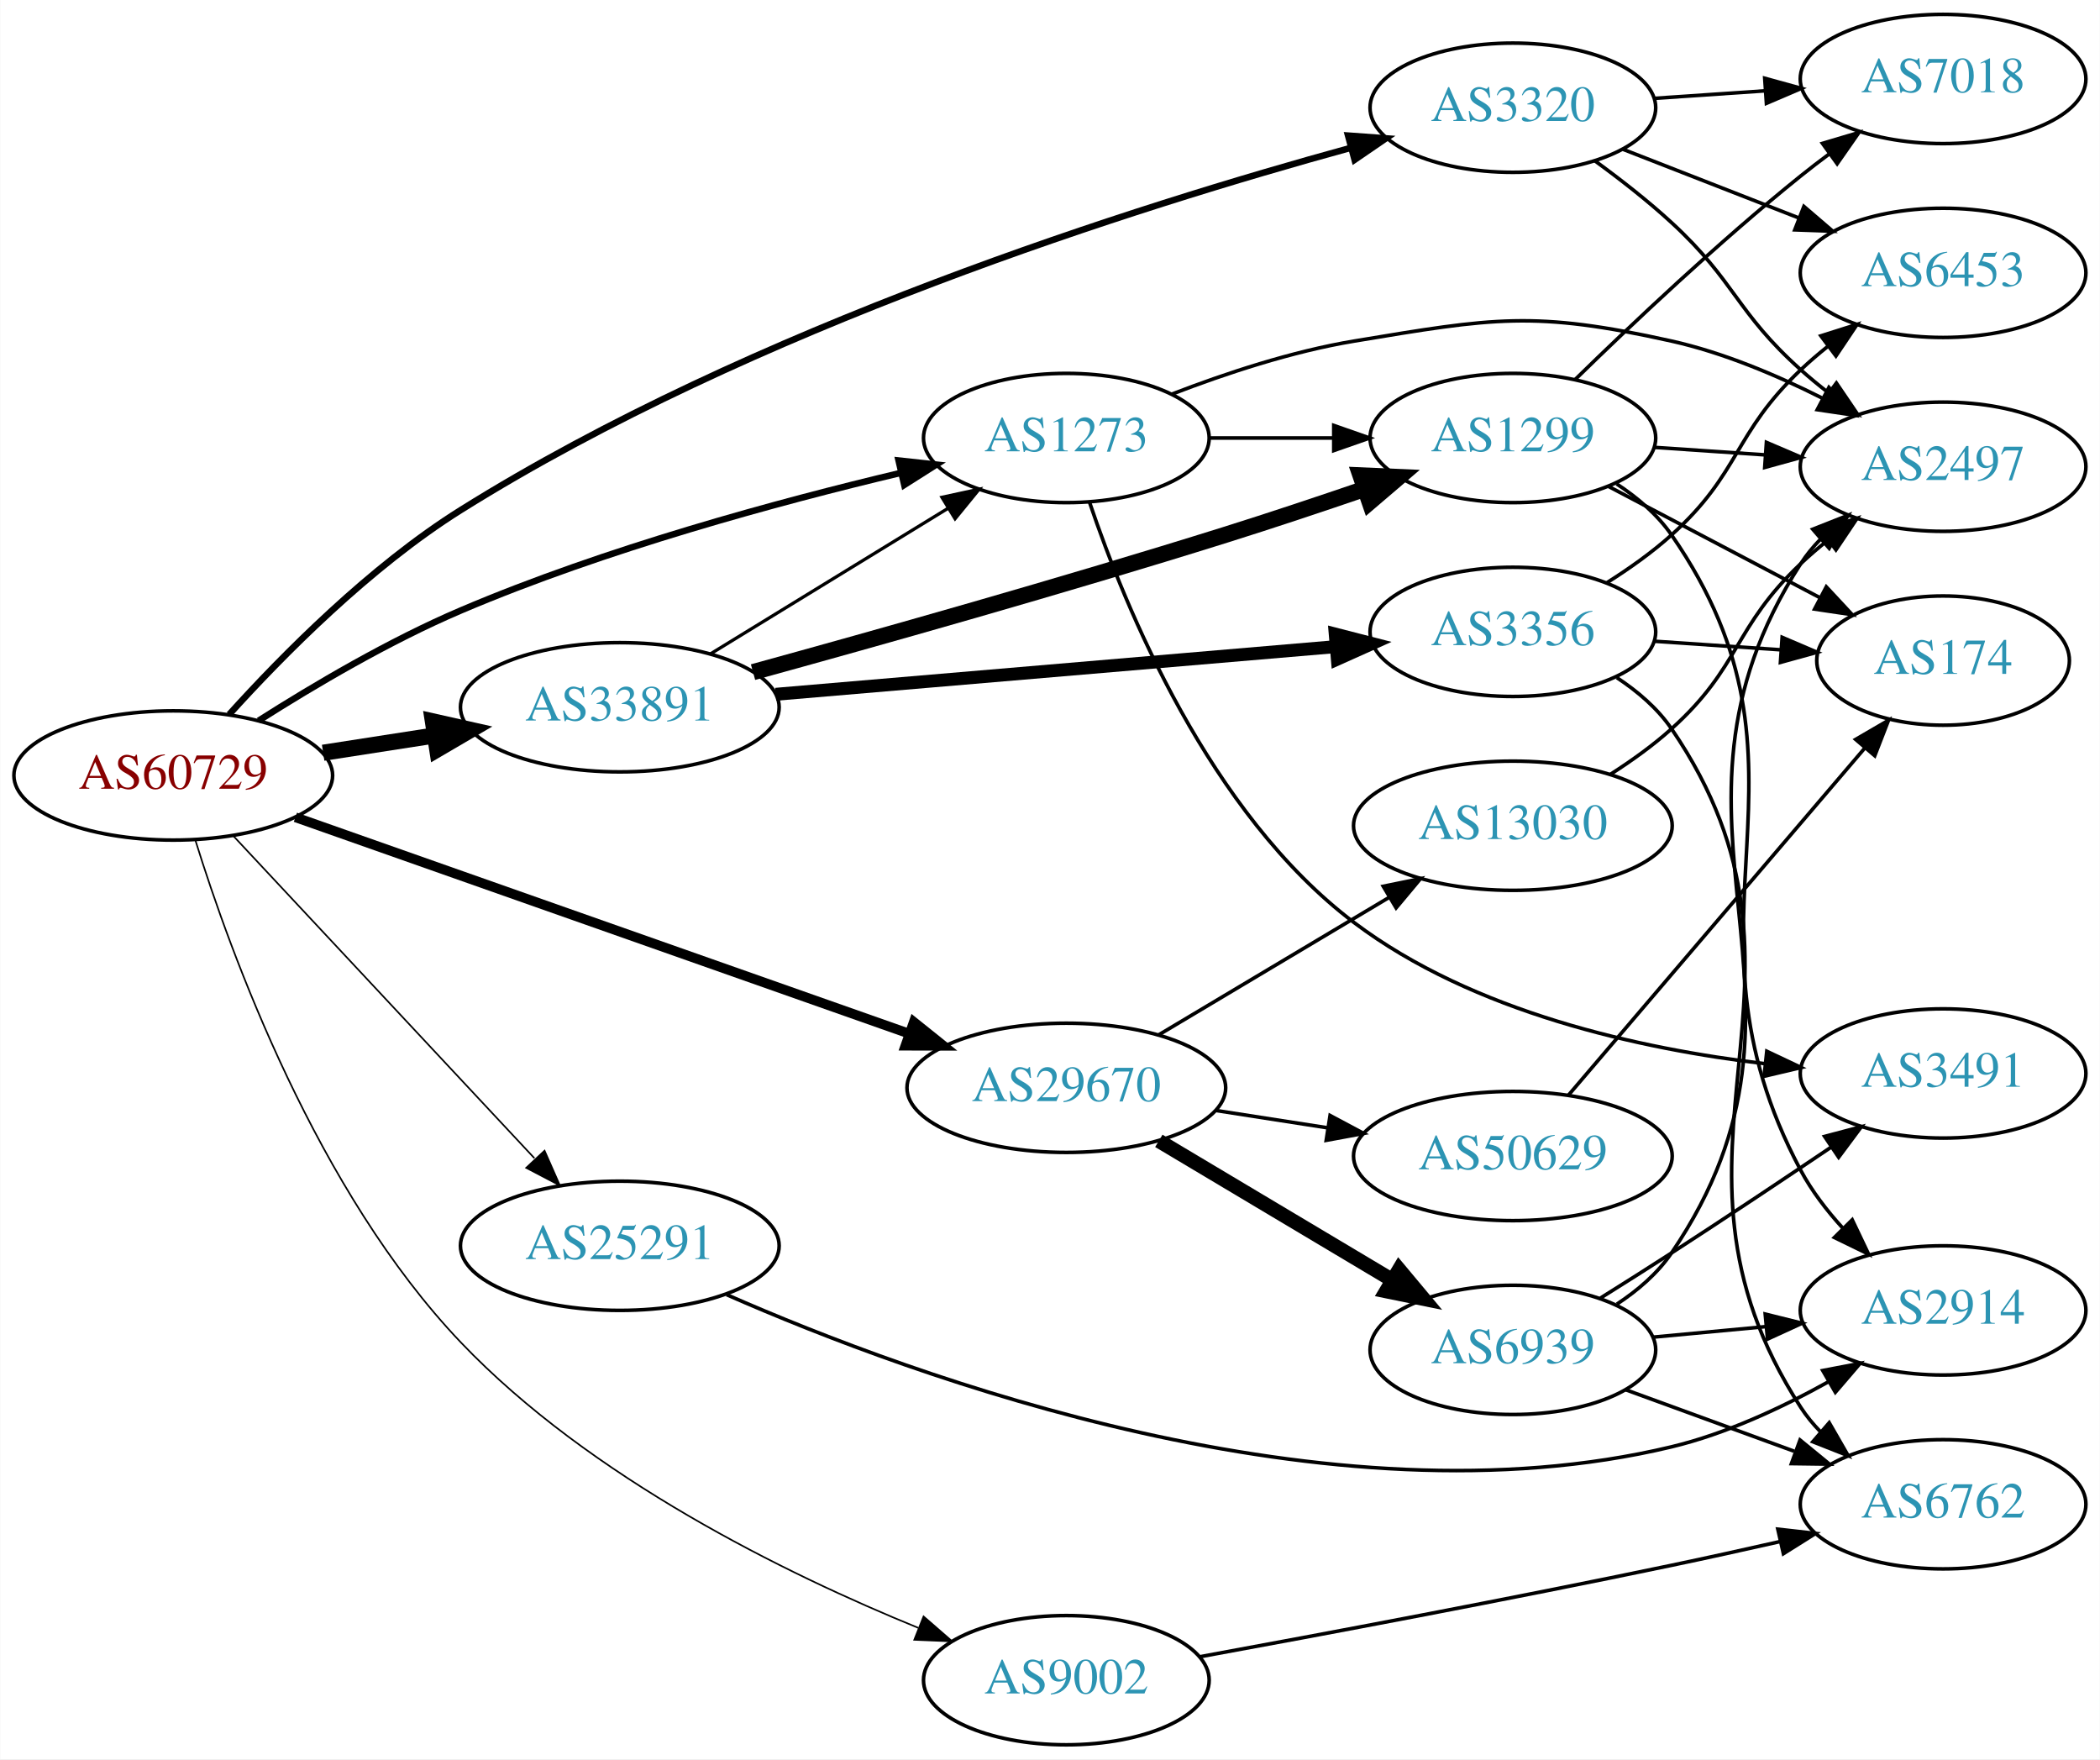
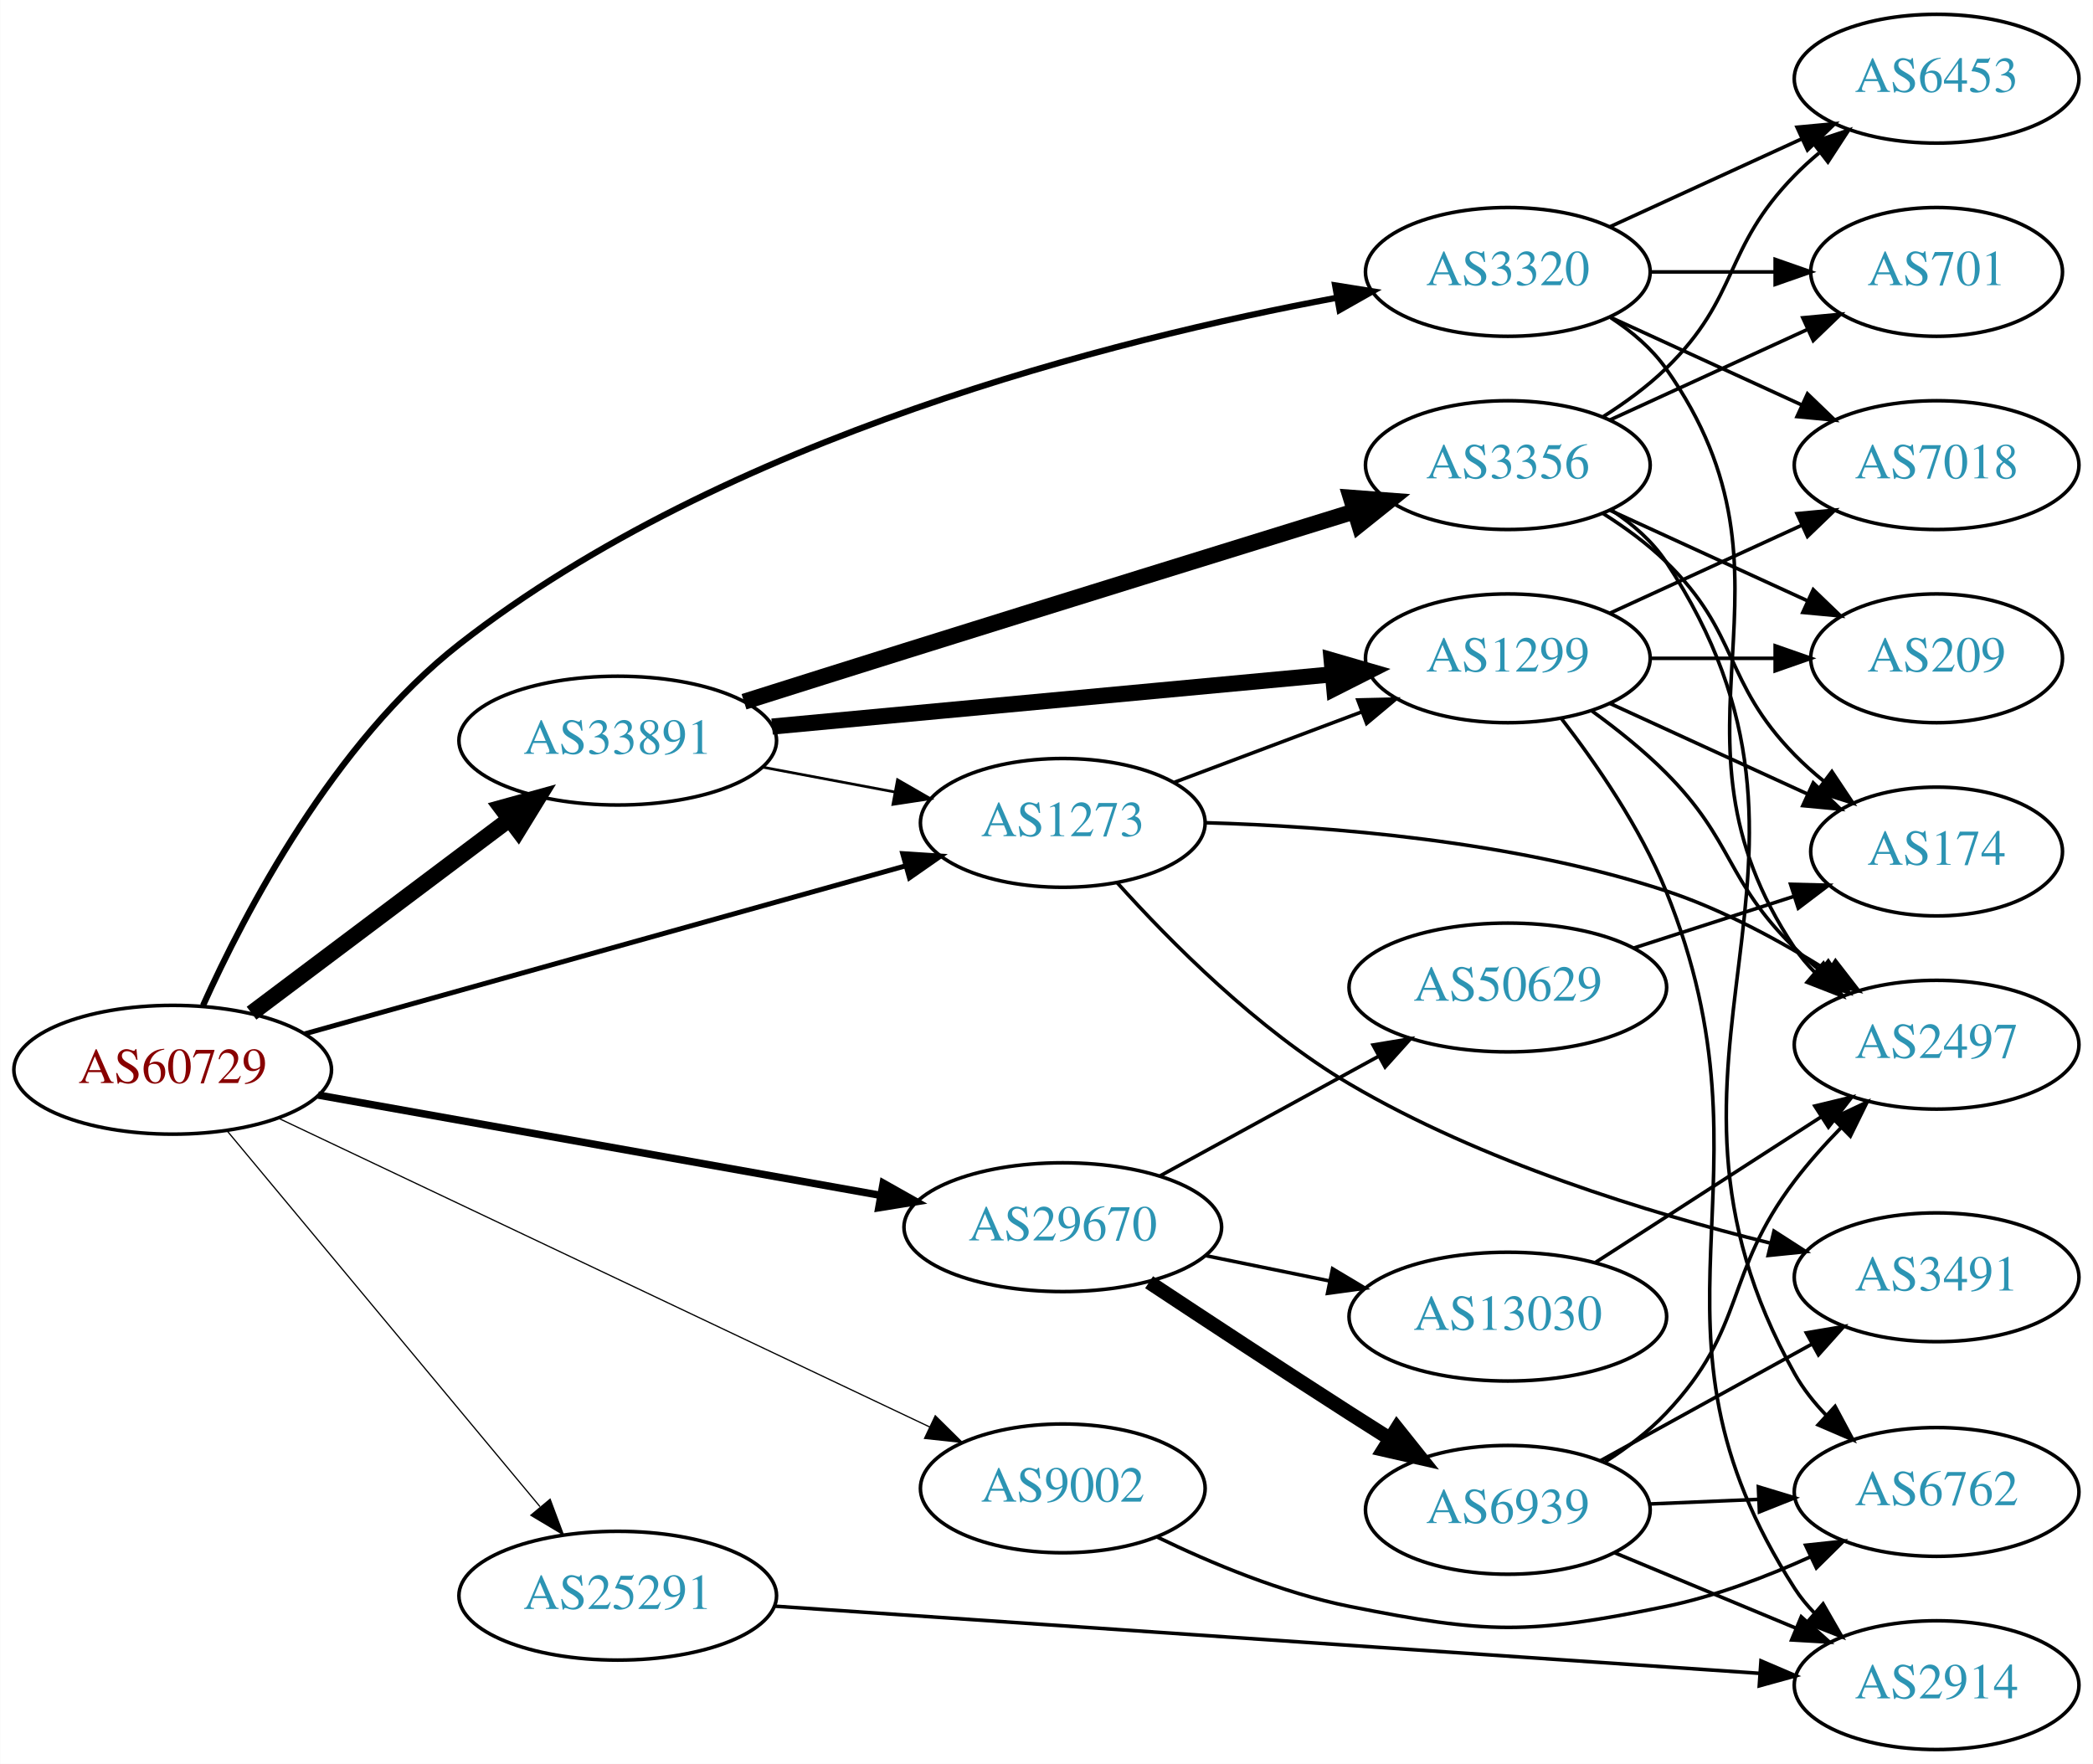
- <svg xmlns="http://www.w3.org/2000/svg" xmlns:xlink="http://www.w3.org/1999/xlink" width="585pt" height="490pt" viewBox="0.00 0.00 584.86 490.00">
-   <g id="graph0" class="graph" transform="scale(1 1) rotate(0) translate(4 486)">
-     <polygon fill="white" stroke="none" points="-4,4 -4,-486 580.862,-486 580.862,4 -4,4" />
+ <svg xmlns="http://www.w3.org/2000/svg" xmlns:xlink="http://www.w3.org/1999/xlink" width="585pt" height="493pt" viewBox="0.00 0.00 584.86 493.00">
+   <g id="graph0" class="graph" transform="scale(1 1) rotate(0) translate(4 489)">
+     <polygon fill="white" stroke="none" points="-4,4 -4,-489 580.862,-489 580.862,4 -4,4" />
    <g id="node1" class="node">
      <g id="a_node1">
        <a xlink:href="/asn/60729" xlink:title="AS60729 ~ Zwiebelfreunde e.V. [AT]">
-           <ellipse fill="#ffffff" stroke="black" cx="44.196" cy="-270" rx="44.393" ry="18" />
-           <text text-anchor="middle" x="44.196" y="-266.3" font-family="Times,serif" font-size="14.00" fill="#880000">AS60729</text>
+           <ellipse fill="#ffffff" stroke="black" cx="44.196" cy="-190" rx="44.393" ry="18" />
+           <text text-anchor="middle" x="44.196" y="-186.3" font-family="Times,serif" font-size="14.00" fill="#880000">AS60729</text>
        </a>
      </g>
    </g>
    <g id="node2" class="node">
      <g id="a_node2">
        <a xlink:href="/asn/1273" xlink:title="AS1273 ~ Vodafone Group PLC [EU]">
-           <ellipse fill="#ffffff" stroke="black" cx="292.98" cy="-364" rx="39.794" ry="18" />
-           <text text-anchor="middle" x="292.98" y="-360.3" font-family="Times,serif" font-size="14.00" fill="#2c94b3">AS1273</text>
+           <ellipse fill="#ffffff" stroke="black" cx="292.98" cy="-259" rx="39.794" ry="18" />
+           <text text-anchor="middle" x="292.98" y="-255.3" font-family="Times,serif" font-size="14.00" fill="#2c94b3">AS1273</text>
        </a>
      </g>
    </g>
    <g id="edge1" class="edge">
-       <path fill="none" stroke="black" stroke-width="1.8" d="M67.972,-285.262C83.389,-295.075 104.496,-307.528 124.392,-316 164.562,-333.106 212.677,-346.175 247.026,-354.325" />
-       <polygon fill="black" stroke="black" stroke-width="1.8" points="246.242,-357.736 256.775,-356.594 247.829,-350.919 246.242,-357.736" />
+       <path fill="none" stroke="black" stroke-width="1.385" d="M81.081,-200.033C125.636,-212.491 201.553,-233.717 249.12,-247.017" />
+       <polygon fill="black" stroke="black" stroke-width="1.385" points="248.246,-250.406 258.819,-249.728 250.131,-243.665 248.246,-250.406" />
    </g>
    <g id="node3" class="node">
      <g id="a_node3">
        <a xlink:href="/asn/3320" xlink:title="AS3320 ~ DTAG [DE]">
-           <ellipse fill="#ffffff" stroke="black" cx="417.373" cy="-456" rx="39.794" ry="18" />
-           <text text-anchor="middle" x="417.373" y="-452.3" font-family="Times,serif" font-size="14.00" fill="#2c94b3">AS3320</text>
+           <ellipse fill="#ffffff" stroke="black" cx="417.373" cy="-413" rx="39.794" ry="18" />
+           <text text-anchor="middle" x="417.373" y="-409.3" font-family="Times,serif" font-size="14.00" fill="#2c94b3">AS3320</text>
        </a>
      </g>
    </g>
    <g id="edge2" class="edge">
-       <path fill="none" stroke="black" stroke-width="1.8" d="M59.764,-286.988C74.618,-303.432 99.025,-328.135 124.392,-344 205.329,-394.618 312.823,-428.538 372.214,-444.82" />
-       <polygon fill="black" stroke="black" stroke-width="1.8" points="371.457,-448.241 382.024,-447.468 373.281,-441.483 371.457,-448.241" />
+       <path fill="none" stroke="black" stroke-width="1.731" d="M52.682,-207.968C64.333,-233.846 89.182,-281.51 124.392,-309 198.568,-366.912 307.659,-394.235 369.346,-405.735" />
+       <polygon fill="black" stroke="black" stroke-width="1.731" points="369.098,-409.247 379.56,-407.575 370.339,-402.358 369.098,-409.247" />
    </g>
    <g id="node4" class="node">
      <g id="a_node4">
        <a xlink:href="/asn/9002" xlink:title="AS9002 ~ RETN Limited [EU]">
-           <ellipse fill="#ffffff" stroke="black" cx="292.98" cy="-18" rx="39.794" ry="18" />
-           <text text-anchor="middle" x="292.98" y="-14.3" font-family="Times,serif" font-size="14.00" fill="#2c94b3">AS9002</text>
+           <ellipse fill="#ffffff" stroke="black" cx="292.98" cy="-73" rx="39.794" ry="18" />
+           <text text-anchor="middle" x="292.98" y="-69.3" font-family="Times,serif" font-size="14.00" fill="#2c94b3">AS9002</text>
        </a>
      </g>
    </g>
    <g id="edge3" class="edge">
-       <path fill="none" stroke="black" stroke-width="0.45" d="M50.325,-252.069C60.139,-220.427 84.245,-154.06 124.392,-112 160.337,-74.342 214.734,-47.666 251.73,-32.576" />
-       <polygon fill="black" stroke="black" stroke-width="0.45" points="253.206,-35.756 261.206,-28.809 250.62,-29.251 253.206,-35.756" />
+       <path fill="none" stroke="black" stroke-width="0.346" d="M73.988,-176.35C119.14,-154.943 206.525,-113.514 255.838,-90.135" />
+       <polygon fill="black" stroke="black" stroke-width="0.346" points="257.341,-93.296 264.877,-85.85 254.342,-86.971 257.341,-93.296" />
    </g>
    <g id="node5" class="node">
      <g id="a_node5">
        <a xlink:href="/asn/25291" xlink:title="AS25291 ~ SysEleven GmbH [DE]">
-           <ellipse fill="#ffffff" stroke="black" cx="168.588" cy="-139" rx="44.393" ry="18" />
-           <text text-anchor="middle" x="168.588" y="-135.3" font-family="Times,serif" font-size="14.00" fill="#2c94b3">AS25291</text>
+           <ellipse fill="#ffffff" stroke="black" cx="168.588" cy="-43" rx="44.393" ry="18" />
+           <text text-anchor="middle" x="168.588" y="-39.3" font-family="Times,serif" font-size="14.00" fill="#2c94b3">AS25291</text>
        </a>
      </g>
    </g>
    <g id="edge4" class="edge">
-       <path fill="none" stroke="black" stroke-width="0.45" d="M60.946,-253.142C82.244,-230.347 120.366,-189.544 144.792,-163.4" />
-       <polygon fill="black" stroke="black" stroke-width="0.45" points="147.629,-165.49 151.899,-155.793 142.514,-160.711 147.629,-165.49" />
+       <path fill="none" stroke="black" stroke-width="0.346" d="M59.475,-172.85C81.032,-146.958 122.001,-97.753 146.848,-67.91" />
+       <polygon fill="black" stroke="black" stroke-width="0.346" points="149.691,-69.966 153.4,-60.041 144.311,-65.487 149.691,-69.966" />
    </g>
    <g id="node6" class="node">
      <g id="a_node6">
        <a xlink:href="/asn/29670" xlink:title="AS29670 ~ Individual Network Berlin e.V. [DE]">
-           <ellipse fill="#ffffff" stroke="black" cx="292.98" cy="-183" rx="44.393" ry="18" />
-           <text text-anchor="middle" x="292.98" y="-179.3" font-family="Times,serif" font-size="14.00" fill="#2c94b3">AS29670</text>
+           <ellipse fill="#ffffff" stroke="black" cx="292.98" cy="-146" rx="44.393" ry="18" />
+           <text text-anchor="middle" x="292.98" y="-142.3" font-family="Times,serif" font-size="14.00" fill="#2c94b3">AS29670</text>
        </a>
      </g>
    </g>
    <g id="edge5" class="edge">
-       <path fill="none" stroke="black" stroke-width="2.7" d="M78.222,-258.357C122.335,-242.806 200.555,-215.23 249.154,-198.098" />
-       <polygon fill="black" stroke="black" stroke-width="2.7" points="250.488,-201.339 258.756,-194.713 248.161,-194.737 250.488,-201.339" />
+       <path fill="none" stroke="black" stroke-width="2.077" d="M84.846,-182.931C127.534,-175.32 195.54,-163.195 241.894,-154.93" />
+       <polygon fill="black" stroke="black" stroke-width="2.077" points="242.789,-158.326 252.019,-153.125 241.56,-151.434 242.789,-158.326" />
    </g>
    <g id="node7" class="node">
      <g id="a_node7">
        <a xlink:href="/asn/33891" xlink:title="AS33891 ~ CORE-BACKBONE GMBH GLOBAL NETWORK [DE]">
-           <ellipse fill="#ffffff" stroke="black" cx="168.588" cy="-289" rx="44.393" ry="18" />
-           <text text-anchor="middle" x="168.588" y="-285.3" font-family="Times,serif" font-size="14.00" fill="#2c94b3">AS33891</text>
+           <ellipse fill="#ffffff" stroke="black" cx="168.588" cy="-282" rx="44.393" ry="18" />
+           <text text-anchor="middle" x="168.588" y="-278.3" font-family="Times,serif" font-size="14.00" fill="#2c94b3">AS33891</text>
        </a>
      </g>
    </g>
    <g id="edge6" class="edge">
-       <path fill="none" stroke="black" stroke-width="4.5" d="M85.951,-276.327C95.86,-277.865 106.577,-279.529 116.885,-281.129" />
-       <polygon fill="black" stroke="black" stroke-width="4.5" points="116.526,-285.058 127.011,-282.701 117.734,-277.276 116.526,-285.058" />
+       <path fill="none" stroke="black" stroke-width="4.5" d="M66.236,-205.815C86.114,-220.758 116.114,-243.307 138.321,-260" />
+       <polygon fill="black" stroke="black" stroke-width="4.5" points="136.054,-263.222 146.413,-266.083 140.786,-256.927 136.054,-263.222" />
    </g>
    <g id="node8" class="node">
      <g id="a_node8">
-         <a xlink:href="/asn/2497" xlink:title="AS2497 ~ Internet Initiative Japan Inc. [JP]">
-           <ellipse fill="#ffffff" stroke="black" cx="537.215" cy="-356" rx="39.794" ry="18" />
-           <text text-anchor="middle" x="537.215" y="-352.3" font-family="Times,serif" font-size="14.00" fill="#2c94b3">AS2497</text>
+         <a xlink:href="/asn/1299" xlink:title="AS1299 ~ Telia Carrier [EU]">
+           <ellipse fill="#ffffff" stroke="black" cx="417.373" cy="-305" rx="39.794" ry="18" />
+           <text text-anchor="middle" x="417.373" y="-301.3" font-family="Times,serif" font-size="14.00" fill="#2c94b3">AS1299</text>
        </a>
      </g>
    </g>
    <g id="edge7" class="edge">
-       <path fill="none" stroke="black" d="M322.357,-376.208C337.195,-381.936 355.836,-388.125 373.176,-391 411.933,-397.425 423.223,-399.543 461.569,-391 475.93,-387.8 490.794,-381.527 503.441,-375.164" />
-       <polygon fill="black" stroke="black" points="505.413,-378.082 512.636,-370.33 502.156,-371.886 505.413,-378.082" />
+       <path fill="none" stroke="black" d="M324.235,-270.371C339.975,-276.287 359.422,-283.596 376.387,-289.972" />
+       <polygon fill="black" stroke="black" points="375.45,-293.359 386.042,-293.601 377.913,-286.806 375.45,-293.359" />
    </g>
    <g id="node9" class="node">
      <g id="a_node9">
-         <a xlink:href="/asn/1299" xlink:title="AS1299 ~ Telia Carrier [EU]">
-           <ellipse fill="#ffffff" stroke="black" cx="417.373" cy="-364" rx="39.794" ry="18" />
-           <text text-anchor="middle" x="417.373" y="-360.3" font-family="Times,serif" font-size="14.00" fill="#2c94b3">AS1299</text>
+         <a xlink:href="/asn/2497" xlink:title="AS2497 ~ Internet Initiative Japan Inc. [JP]">
+           <ellipse fill="#ffffff" stroke="black" cx="537.215" cy="-197" rx="39.794" ry="18" />
+           <text text-anchor="middle" x="537.215" y="-193.3" font-family="Times,serif" font-size="14.00" fill="#2c94b3">AS2497</text>
        </a>
      </g>
    </g>
    <g id="edge8" class="edge">
-       <path fill="none" stroke="black" d="M332.706,-364C343.644,-364 355.695,-364 367.161,-364" />
-       <polygon fill="black" stroke="black" points="367.479,-367.5 377.479,-364 367.479,-360.5 367.479,-367.5" />
+       <path fill="none" stroke="black" d="M332.87,-259.046C367.461,-258.05 419.011,-253.997 461.569,-240 477.383,-234.799 493.558,-225.991 506.789,-217.696" />
+       <polygon fill="black" stroke="black" points="508.954,-220.464 515.439,-212.086 505.145,-214.591 508.954,-220.464" />
    </g>
    <g id="node10" class="node">
      <g id="a_node10">
        <a xlink:href="/asn/3491" xlink:title="AS3491 ~ PCCW Global, Inc. [US]">
-           <ellipse fill="#ffffff" stroke="black" cx="537.215" cy="-187" rx="39.794" ry="18" />
-           <text text-anchor="middle" x="537.215" y="-183.3" font-family="Times,serif" font-size="14.00" fill="#2c94b3">AS3491</text>
+           <ellipse fill="#ffffff" stroke="black" cx="537.215" cy="-132" rx="39.794" ry="18" />
+           <text text-anchor="middle" x="537.215" y="-128.3" font-family="Times,serif" font-size="14.00" fill="#2c94b3">AS3491</text>
        </a>
      </g>
    </g>
    <g id="edge9" class="edge">
-       <path fill="none" stroke="black" d="M299.455,-346.065C309.302,-316.909 332.825,-259.434 373.176,-229 406.31,-204.01 452.843,-193.821 487.719,-189.701" />
-       <polygon fill="black" stroke="black" points="488.105,-193.18 497.682,-188.651 487.37,-186.219 488.105,-193.18" />
+       <path fill="none" stroke="black" d="M308.163,-242.308C322.906,-225.903 347.397,-201.184 373.176,-186 409.965,-164.333 456.606,-150.01 490.569,-141.594" />
+       <polygon fill="black" stroke="black" points="491.768,-144.906 500.677,-139.17 490.136,-138.099 491.768,-144.906" />
    </g>
    <g id="edge12" class="edge">
-       <path fill="none" stroke="black" d="M440.175,-441.235C447.253,-436.084 454.976,-430.067 461.569,-424 479.412,-407.579 479.499,-399.172 497.569,-383 500.008,-380.817 502.629,-378.656 505.315,-376.565" />
-       <polygon fill="black" stroke="black" points="507.493,-379.307 513.45,-370.546 503.33,-373.68 507.493,-379.307" />
+       <path fill="none" stroke="black" d="M446.206,-400.162C452.021,-396.339 457.586,-391.633 461.569,-386 504.148,-325.775 456.544,-285.294 497.569,-224 499.19,-221.577 501.109,-219.305 503.211,-217.19" />
+       <polygon fill="black" stroke="black" points="505.578,-219.771 510.896,-210.607 501.024,-214.454 505.578,-219.771" />
    </g>
    <g id="node11" class="node">
      <g id="a_node11">
-         <a xlink:href="/asn/6453" xlink:title="AS6453 ~ TATA COMMUNICATIONS (AMERICA) INC [US]">
-           <ellipse fill="#ffffff" stroke="black" cx="537.215" cy="-410" rx="39.794" ry="18" />
-           <text text-anchor="middle" x="537.215" y="-406.3" font-family="Times,serif" font-size="14.00" fill="#2c94b3">AS6453</text>
+         <a xlink:href="/asn/7018" xlink:title="AS7018 ~ AT&amp;T Services, Inc. [US]">
+           <ellipse fill="#ffffff" stroke="black" cx="537.215" cy="-359" rx="39.794" ry="18" />
+           <text text-anchor="middle" x="537.215" y="-355.3" font-family="Times,serif" font-size="14.00" fill="#2c94b3">AS7018</text>
        </a>
      </g>
    </g>
    <g id="edge10" class="edge">
-       <path fill="none" stroke="black" d="M448.109,-444.392C462.903,-438.618 480.98,-431.561 496.902,-425.346" />
-       <polygon fill="black" stroke="black" points="498.445,-428.501 506.488,-421.604 495.9,-421.98 498.445,-428.501" />
+       <path fill="none" stroke="black" d="M446.001,-400.339C461.958,-393.027 482.229,-383.739 499.512,-375.819" />
+       <polygon fill="black" stroke="black" points="501.126,-378.929 508.759,-371.581 498.21,-372.565 501.126,-378.929" />
    </g>
    <g id="node12" class="node">
      <g id="a_node12">
-         <a xlink:href="/asn/7018" xlink:title="AS7018 ~ AT&amp;T Services, Inc. [US]">
-           <ellipse fill="#ffffff" stroke="black" cx="537.215" cy="-464" rx="39.794" ry="18" />
-           <text text-anchor="middle" x="537.215" y="-460.3" font-family="Times,serif" font-size="14.00" fill="#2c94b3">AS7018</text>
+         <a xlink:href="/asn/701" xlink:title="AS701 ~ UUNET [US]">
+           <ellipse fill="#ffffff" stroke="black" cx="537.215" cy="-413" rx="35.194" ry="18" />
+           <text text-anchor="middle" x="537.215" y="-409.3" font-family="Times,serif" font-size="14.00" fill="#2c94b3">AS701</text>
        </a>
      </g>
    </g>
    <g id="edge11" class="edge">
-       <path fill="none" stroke="black" d="M456.633,-458.597C466.512,-459.268 477.278,-459.999 487.608,-460.7" />
-       <polygon fill="black" stroke="black" points="487.53,-464.203 497.744,-461.388 488.004,-457.219 487.53,-464.203" />
+       <path fill="none" stroke="black" d="M457.285,-413C468.372,-413 480.531,-413 491.914,-413" />
+       <polygon fill="black" stroke="black" points="492.096,-416.5 502.096,-413 492.096,-409.5 492.096,-416.5" />
    </g>
    <g id="node13" class="node">
      <g id="a_node13">
-         <a xlink:href="/asn/6762" xlink:title="AS6762 ~ TELECOM ITALIA SPARKLE S.p.A. [IT]">
-           <ellipse fill="#ffffff" stroke="black" cx="537.215" cy="-67" rx="39.794" ry="18" />
-           <text text-anchor="middle" x="537.215" y="-63.3" font-family="Times,serif" font-size="14.00" fill="#2c94b3">AS6762</text>
+         <a xlink:href="/asn/6453" xlink:title="AS6453 ~ TATA COMMUNICATIONS (AMERICA) INC [US]">
+           <ellipse fill="#ffffff" stroke="black" cx="537.215" cy="-467" rx="39.794" ry="18" />
+           <text text-anchor="middle" x="537.215" y="-463.3" font-family="Times,serif" font-size="14.00" fill="#2c94b3">AS6453</text>
        </a>
      </g>
    </g>
    <g id="edge13" class="edge">
-       <path fill="none" stroke="black" d="M330.014,-24.501C364.002,-30.723 416.34,-40.535 461.569,-50 471.321,-52.041 481.762,-54.344 491.652,-56.581" />
-       <polygon fill="black" stroke="black" points="491.18,-60.063 501.708,-58.875 492.737,-53.239 491.18,-60.063" />
+       <path fill="none" stroke="black" d="M446.001,-425.661C461.958,-432.973 482.229,-442.261 499.512,-450.181" />
+       <polygon fill="black" stroke="black" points="498.21,-453.435 508.759,-454.419 501.126,-447.071 498.21,-453.435" />
    </g>
    <g id="node14" class="node">
      <g id="a_node14">
-         <a xlink:href="/asn/2914" xlink:title="AS2914 ~ NTT America, Inc. [US]">
-           <ellipse fill="#ffffff" stroke="black" cx="537.215" cy="-121" rx="39.794" ry="18" />
-           <text text-anchor="middle" x="537.215" y="-117.3" font-family="Times,serif" font-size="14.00" fill="#2c94b3">AS2914</text>
+         <a xlink:href="/asn/6762" xlink:title="AS6762 ~ TELECOM ITALIA SPARKLE S.p.A. [IT]">
+           <ellipse fill="#ffffff" stroke="black" cx="537.215" cy="-72" rx="39.794" ry="18" />
+           <text text-anchor="middle" x="537.215" y="-68.3" font-family="Times,serif" font-size="14.00" fill="#2c94b3">AS6762</text>
        </a>
      </g>
    </g>
    <g id="edge14" class="edge">
-       <path fill="none" stroke="black" d="M198.372,-125.373C250.958,-102.273 365.955,-60.064 461.569,-83 476.703,-86.63 492.229,-93.867 505.175,-101.06" />
-       <polygon fill="black" stroke="black" points="503.696,-104.248 514.103,-106.237 507.208,-98.193 503.696,-104.248" />
+       <path fill="none" stroke="black" d="M319.203,-59.476C334.372,-52.118 354.335,-43.769 373.176,-40 411.699,-32.295 423.086,-32.099 461.569,-40 475.327,-42.825 489.68,-48.296 502.081,-53.926" />
+       <polygon fill="black" stroke="black" points="500.607,-57.101 511.143,-58.222 503.606,-50.776 500.607,-57.101" />
    </g>
    <g id="node15" class="node">
      <g id="a_node15">
-         <a xlink:href="/asn/6939" xlink:title="AS6939 ~ Hurricane Electric LLC [US]">
-           <ellipse fill="#ffffff" stroke="black" cx="417.373" cy="-110" rx="39.794" ry="18" />
-           <text text-anchor="middle" x="417.373" y="-106.3" font-family="Times,serif" font-size="14.00" fill="#2c94b3">AS6939</text>
+         <a xlink:href="/asn/2914" xlink:title="AS2914 ~ NTT America, Inc. [US]">
+           <ellipse fill="#ffffff" stroke="black" cx="537.215" cy="-18" rx="39.794" ry="18" />
+           <text text-anchor="middle" x="537.215" y="-14.3" font-family="Times,serif" font-size="14.00" fill="#2c94b3">AS2914</text>
        </a>
      </g>
    </g>
    <g id="edge15" class="edge">
-       <path fill="none" stroke="black" stroke-width="4" d="M318.748,-168.227C337.489,-157.05 363.396,-141.598 383.812,-129.42" />
-       <polygon fill="black" stroke="black" stroke-width="4" points="385.679,-132.382 392.474,-124.254 382.093,-126.37 385.679,-132.382" />
+       <path fill="none" stroke="black" d="M212.363,-40.083C281.047,-35.4 415.515,-26.23 487.686,-21.309" />
+       <polygon fill="black" stroke="black" points="488.129,-24.787 497.867,-20.615 487.652,-17.803 488.129,-24.787" />
    </g>
    <g id="node16" class="node">
      <g id="a_node16">
-         <a xlink:href="/asn/50629" xlink:title="AS50629 ~ LWLcom GmbH [DE]">
-           <ellipse fill="#ffffff" stroke="black" cx="417.373" cy="-164" rx="44.393" ry="18" />
-           <text text-anchor="middle" x="417.373" y="-160.3" font-family="Times,serif" font-size="14.00" fill="#2c94b3">AS50629</text>
+         <a xlink:href="/asn/6939" xlink:title="AS6939 ~ Hurricane Electric LLC [US]">
+           <ellipse fill="#ffffff" stroke="black" cx="417.373" cy="-67" rx="39.794" ry="18" />
+           <text text-anchor="middle" x="417.373" y="-63.3" font-family="Times,serif" font-size="14.00" fill="#2c94b3">AS6939</text>
        </a>
      </g>
    </g>
    <g id="edge16" class="edge">
-       <path fill="none" stroke="black" d="M334.735,-176.673C344.645,-175.135 355.362,-173.471 365.669,-171.871" />
-       <polygon fill="black" stroke="black" points="366.451,-175.292 375.796,-170.299 365.377,-168.375 366.451,-175.292" />
+       <path fill="none" stroke="black" stroke-width="4" d="M317.109,-130.618C332.856,-120.194 354.203,-106.157 373.176,-94 376.779,-91.692 380.562,-89.292 384.329,-86.918" />
+       <polygon fill="black" stroke="black" stroke-width="4" points="386.388,-89.758 392.998,-81.478 382.667,-83.829 386.388,-89.758" />
    </g>
    <g id="node17" class="node">
      <g id="a_node17">
+         <a xlink:href="/asn/50629" xlink:title="AS50629 ~ LWLcom GmbH [DE]">
+           <ellipse fill="#ffffff" stroke="black" cx="417.373" cy="-213" rx="44.393" ry="18" />
+           <text text-anchor="middle" x="417.373" y="-209.3" font-family="Times,serif" font-size="14.00" fill="#2c94b3">AS50629</text>
+         </a>
+       </g>
+     </g>
+     <g id="edge17" class="edge">
+       <path fill="none" stroke="black" d="M320.237,-160.373C338.064,-170.132 361.84,-183.148 381.287,-193.793" />
+       <polygon fill="black" stroke="black" points="379.707,-196.919 390.16,-198.651 383.069,-190.779 379.707,-196.919" />
+     </g>
+     <g id="node18" class="node">
+       <g id="a_node18">
        <a xlink:href="/asn/13030" xlink:title="AS13030 ~ Init7 (Switzerland) Ltd. [CH]">
-           <ellipse fill="#ffffff" stroke="black" cx="417.373" cy="-256" rx="44.393" ry="18" />
-           <text text-anchor="middle" x="417.373" y="-252.3" font-family="Times,serif" font-size="14.00" fill="#2c94b3">AS13030</text>
-         </a>
-       </g>
-     </g>
-     <g id="edge17" class="edge">
-       <path fill="none" stroke="black" d="M318.748,-197.773C337.246,-208.805 362.724,-224.002 383.014,-236.104" />
-       <polygon fill="black" stroke="black" points="381.26,-239.133 391.642,-241.249 384.846,-233.121 381.26,-239.133" />
+           <ellipse fill="#ffffff" stroke="black" cx="417.373" cy="-121" rx="44.393" ry="18" />
+           <text text-anchor="middle" x="417.373" y="-117.3" font-family="Times,serif" font-size="14.00" fill="#2c94b3">AS13030</text>
+         </a>
+       </g>
+     </g>
+     <g id="edge18" class="edge">
+       <path fill="none" stroke="black" d="M332.706,-138.09C343.756,-135.833 355.941,-133.344 367.512,-130.98" />
+       <polygon fill="black" stroke="black" points="368.382,-134.375 377.479,-128.945 366.981,-127.517 368.382,-134.375" />
+     </g>
+     <g id="edge27" class="edge">
+       <path fill="none" stroke="black" stroke-width="0.75" d="M208.988,-274.596C220.78,-272.38 233.815,-269.931 245.991,-267.642" />
+       <polygon fill="black" stroke="black" stroke-width="0.75" points="246.791,-271.053 255.972,-265.767 245.498,-264.174 246.791,-271.053" />
    </g>
    <g id="edge26" class="edge">
-       <path fill="none" stroke="black" stroke-width="0.9" d="M193.769,-303.818C212.703,-315.42 239.209,-331.662 259.913,-344.35" />
-       <polygon fill="black" stroke="black" stroke-width="0.9" points="258.325,-347.481 268.68,-349.722 261.983,-341.513 258.325,-347.481" />
+       <path fill="none" stroke="black" stroke-width="4.5" d="M211.732,-285.928C255.155,-289.975 322.745,-296.274 368.244,-300.514" />
+       <polygon fill="black" stroke="black" stroke-width="4.5" points="368.13,-304.458 378.452,-301.466 368.861,-296.617 368.13,-304.458" />
+     </g>
+     <g id="node20" class="node">
+       <g id="a_node20">
+         <a xlink:href="/asn/3356" xlink:title="AS3356 ~ Level 3 Parent, LLC [US]">
+           <ellipse fill="#ffffff" stroke="black" cx="417.373" cy="-359" rx="39.794" ry="18" />
+           <text text-anchor="middle" x="417.373" y="-355.3" font-family="Times,serif" font-size="14.00" fill="#2c94b3">AS3356</text>
+         </a>
+       </g>
    </g>
    <g id="edge25" class="edge">
-       <path fill="none" stroke="black" stroke-width="4.5" d="M205.703,-298.786C239.748,-308.143 292.124,-322.878 337.176,-337 349.864,-340.977 363.603,-345.562 376.02,-349.811" />
-       <polygon fill="black" stroke="black" stroke-width="4.5" points="374.912,-353.594 385.649,-353.129 377.477,-346.149 374.912,-353.594" />
+       <path fill="none" stroke="black" stroke-width="4.5" d="M203.881,-292.866C217.81,-297.269 234.061,-302.392 248.784,-307 291.651,-320.416 340.733,-335.628 374.65,-346.116" />
+       <polygon fill="black" stroke="black" stroke-width="4.5" points="373.513,-349.886 384.23,-349.078 375.839,-342.363 373.513,-349.886" />
+     </g>
+     <g id="edge36" class="edge">
+       <path fill="none" stroke="black" d="M440.936,-290.242C447.909,-285.181 455.377,-279.216 461.569,-273 480.639,-253.854 478.234,-242.88 497.569,-224 499.71,-221.909 502.028,-219.865 504.428,-217.897" />
+       <polygon fill="black" stroke="black" points="506.938,-220.384 512.77,-211.539 502.695,-214.817 506.938,-220.384" />
+     </g>
+     <g id="edge34" class="edge">
+       <path fill="none" stroke="black" d="M446.001,-317.661C461.958,-324.973 482.229,-334.261 499.512,-342.181" />
+       <polygon fill="black" stroke="black" points="498.21,-345.435 508.759,-346.419 501.126,-339.071 498.21,-345.435" />
+     </g>
+     <g id="edge35" class="edge">
+       <path fill="none" stroke="black" d="M432.353,-288.155C442.026,-275.629 454.402,-257.709 461.569,-240 494.63,-158.305 449.879,-119.113 497.569,-45 499.146,-42.548 501.034,-40.255 503.113,-38.126" />
+       <polygon fill="black" stroke="black" points="505.482,-40.704 510.757,-31.516 500.903,-35.41 505.482,-40.704" />
    </g>
    <g id="node19" class="node">
      <g id="a_node19">
-         <a xlink:href="/asn/3356" xlink:title="AS3356 ~ Level 3 Parent, LLC [US]">
-           <ellipse fill="#ffffff" stroke="black" cx="417.373" cy="-310" rx="39.794" ry="18" />
-           <text text-anchor="middle" x="417.373" y="-306.3" font-family="Times,serif" font-size="14.00" fill="#2c94b3">AS3356</text>
-         </a>
-       </g>
+         <a xlink:href="/asn/174" xlink:title="AS174 ~ Cogent Communications [US]">
+           <ellipse fill="#ffffff" stroke="black" cx="537.215" cy="-251" rx="35.194" ry="18" />
+           <text text-anchor="middle" x="537.215" y="-247.3" font-family="Times,serif" font-size="14.00" fill="#2c94b3">AS174</text>
+         </a>
+       </g>
+     </g>
+     <g id="edge33" class="edge">
+       <path fill="none" stroke="black" d="M446.001,-292.339C462.418,-284.817 483.399,-275.202 500.996,-267.139" />
+       <polygon fill="black" stroke="black" points="502.74,-270.189 510.373,-262.842 499.824,-263.826 502.74,-270.189" />
+     </g>
+     <g id="node21" class="node">
+       <g id="a_node21">
+         <a xlink:href="/asn/209" xlink:title="AS209 ~ CenturyLink Communications, LLC [US]">
+           <ellipse fill="#ffffff" stroke="black" cx="537.215" cy="-305" rx="35.194" ry="18" />
+           <text text-anchor="middle" x="537.215" y="-301.3" font-family="Times,serif" font-size="14.00" fill="#2c94b3">AS209</text>
+         </a>
+       </g>
+     </g>
+     <g id="edge37" class="edge">
+       <path fill="none" stroke="black" d="M457.285,-305C468.372,-305 480.531,-305 491.914,-305" />
+       <polygon fill="black" stroke="black" points="492.096,-308.5 502.096,-305 492.096,-301.5 492.096,-308.5" />
+     </g>
+     <g id="edge20" class="edge">
+       <path fill="none" stroke="black" d="M444.646,-80.459C450.656,-84.305 456.7,-88.867 461.569,-94 484.295,-117.96 477.588,-132.707 497.569,-159 501.454,-164.113 506.015,-169.201 510.614,-173.913" />
+       <polygon fill="black" stroke="black" points="508.198,-176.446 517.783,-180.959 513.105,-171.453 508.198,-176.446" />
+     </g>
+     <g id="edge22" class="edge">
+       <path fill="none" stroke="black" d="M443.364,-80.785C460.55,-90.264 483.578,-102.966 502.401,-113.349" />
+       <polygon fill="black" stroke="black" points="500.813,-116.47 511.26,-118.235 504.194,-110.34 500.813,-116.47" />
+     </g>
+     <g id="edge19" class="edge">
+       <path fill="none" stroke="black" d="M456.959,-68.637C466.725,-69.052 477.342,-69.502 487.536,-69.935" />
+       <polygon fill="black" stroke="black" points="487.403,-73.432 497.542,-70.359 487.7,-66.438 487.403,-73.432" />
+     </g>
+     <g id="edge21" class="edge">
+       <path fill="none" stroke="black" d="M447.2,-55.013C462.465,-48.666 481.414,-40.787 497.901,-33.931" />
+       <polygon fill="black" stroke="black" points="499.387,-37.104 507.277,-30.033 496.699,-30.64 499.387,-37.104" />
+     </g>
+     <g id="edge23" class="edge">
+       <path fill="none" stroke="black" d="M452.458,-223.991C466.486,-228.515 482.813,-233.78 497.307,-238.454" />
+       <polygon fill="black" stroke="black" points="496.406,-241.841 506.998,-241.579 498.555,-235.178 496.406,-241.841" />
    </g>
    <g id="edge24" class="edge">
-       <path fill="none" stroke="black" stroke-width="3.6" d="M212.012,-292.61C255.354,-296.298 322.558,-302.017 367.955,-305.88" />
-       <polygon fill="black" stroke="black" stroke-width="3.6" points="367.885,-309.387 378.146,-306.747 368.478,-302.412 367.885,-309.387" />
+       <path fill="none" stroke="black" d="M441.937,-136.197C459.993,-147.842 485.079,-164.021 504.835,-176.762" />
+       <polygon fill="black" stroke="black" points="503.192,-179.867 513.493,-182.346 506.986,-173.984 503.192,-179.867" />
+     </g>
+     <g id="edge31" class="edge">
+       <path fill="none" stroke="black" d="M446.001,-371.661C462.418,-379.183 483.399,-388.798 500.996,-396.861" />
+       <polygon fill="black" stroke="black" points="499.824,-400.174 510.373,-401.158 502.74,-393.811 499.824,-400.174" />
+     </g>
+     <g id="edge30" class="edge">
+       <path fill="none" stroke="black" d="M443.902,-372.462C450.064,-376.362 456.366,-380.948 461.569,-386 482.262,-406.094 477.396,-419.383 497.569,-440 499.661,-442.139 501.945,-444.218 504.322,-446.21" />
+       <polygon fill="black" stroke="black" points="502.565,-449.275 512.621,-452.611 506.84,-443.732 502.565,-449.275" />
+     </g>
+     <g id="edge28" class="edge">
+       <path fill="none" stroke="black" d="M446.46,-346.335C452.264,-342.506 457.761,-337.752 461.569,-332 517.952,-246.821 447.642,-194.118 497.569,-105 499.924,-100.795 503.034,-96.883 506.469,-93.329" />
+       <polygon fill="black" stroke="black" points="508.842,-95.901 513.839,-86.559 504.107,-90.746 508.842,-95.901" />
    </g>
    <g id="edge29" class="edge">
-       <path fill="none" stroke="black" d="M456.633,-361.403C466.512,-360.732 477.278,-360.001 487.608,-359.3" />
-       <polygon fill="black" stroke="black" points="488.004,-362.781 497.744,-358.612 487.53,-355.797 488.004,-362.781" />
-     </g>
-     <g id="edge28" class="edge">
-       <path fill="none" stroke="black" d="M434.779,-380.346C450.4,-395.611 474.836,-418.72 497.569,-437 500.12,-439.052 502.817,-441.121 505.553,-443.153" />
-       <polygon fill="black" stroke="black" points="503.61,-446.067 513.767,-449.08 507.706,-440.391 503.61,-446.067" />
-     </g>
-     <g id="edge27" class="edge">
-       <path fill="none" stroke="black" d="M446.28,-351.213C452.091,-347.389 457.637,-342.668 461.569,-337 507.32,-271.036 459.735,-230.803 497.569,-160 500.635,-154.262 504.813,-148.812 509.292,-143.903" />
-       <polygon fill="black" stroke="black" points="511.906,-146.238 516.462,-136.673 506.935,-141.309 511.906,-146.238" />
-     </g>
-     <g id="node18" class="node">
-       <g id="a_node18">
-         <a xlink:href="/asn/174" xlink:title="AS174 ~ Cogent Communications [US]">
-           <ellipse fill="#ffffff" stroke="black" cx="537.215" cy="-302" rx="35.194" ry="18" />
-           <text text-anchor="middle" x="537.215" y="-298.3" font-family="Times,serif" font-size="14.00" fill="#2c94b3">AS174</text>
-         </a>
-       </g>
-     </g>
-     <g id="edge30" class="edge">
-       <path fill="none" stroke="black" d="M443.943,-350.547C461.199,-341.468 484.147,-329.394 502.841,-319.559" />
-       <polygon fill="black" stroke="black" points="504.683,-322.545 511.903,-314.791 501.423,-316.35 504.683,-322.545" />
-     </g>
-     <g id="edge20" class="edge">
-       <path fill="none" stroke="black" d="M446.343,-122.743C452.152,-126.569 457.681,-131.302 461.569,-137 510.502,-208.717 450.486,-256.055 497.569,-329 499.15,-331.45 501.039,-333.741 503.121,-335.869" />
-       <polygon fill="black" stroke="black" points="500.913,-338.587 510.768,-342.477 505.49,-333.291 500.913,-338.587" />
-     </g>
-     <g id="edge18" class="edge">
-       <path fill="none" stroke="black" d="M441.772,-124.439C448.214,-128.465 455.184,-132.868 461.569,-137 476.285,-146.525 492.466,-157.322 505.99,-166.44" />
-       <polygon fill="black" stroke="black" points="504.206,-169.459 514.451,-172.159 508.126,-163.659 504.206,-169.459" />
-     </g>
-     <g id="edge21" class="edge">
-       <path fill="none" stroke="black" d="M448.72,-98.926C463.041,-93.701 480.333,-87.391 495.751,-81.765" />
-       <polygon fill="black" stroke="black" points="497.367,-84.901 505.561,-78.186 494.967,-78.326 497.367,-84.901" />
-     </g>
-     <g id="edge19" class="edge">
-       <path fill="none" stroke="black" d="M456.307,-113.541C466.299,-114.474 477.217,-115.493 487.683,-116.47" />
-       <polygon fill="black" stroke="black" points="487.665,-119.983 497.947,-117.428 488.316,-113.014 487.665,-119.983" />
-     </g>
-     <g id="edge22" class="edge">
-       <path fill="none" stroke="black" d="M432.822,-180.922C453.519,-205.159 491.719,-249.893 515.443,-277.675" />
-       <polygon fill="black" stroke="black" points="512.86,-280.039 522.015,-285.371 518.183,-275.494 512.86,-280.039" />
-     </g>
-     <g id="edge23" class="edge">
-       <path fill="none" stroke="black" d="M444.545,-270.316C450.428,-274.077 456.441,-278.386 461.569,-283 480.867,-300.365 478.72,-311.147 497.569,-329 499.946,-331.251 502.523,-333.458 505.181,-335.58" />
-       <polygon fill="black" stroke="black" points="503.172,-338.448 513.273,-341.647 507.371,-332.848 503.172,-338.448" />
-     </g>
-     <g id="edge33" class="edge">
-       <path fill="none" stroke="black" d="M443.641,-323.741C449.808,-327.636 456.178,-332.149 461.569,-337 480.867,-354.365 478.72,-365.147 497.569,-383 499.946,-385.251 502.523,-387.458 505.181,-389.58" />
-       <polygon fill="black" stroke="black" points="503.172,-392.448 513.273,-395.647 507.371,-386.848 503.172,-392.448" />
-     </g>
-     <g id="edge31" class="edge">
-       <path fill="none" stroke="black" d="M446.331,-297.249C452.141,-293.423 457.673,-288.693 461.569,-283 509.865,-212.434 451.094,-165.778 497.569,-94 499.153,-91.552 501.045,-89.263 503.129,-87.136" />
-       <polygon fill="black" stroke="black" points="505.497,-89.715 510.779,-80.53 500.923,-84.416 505.497,-89.715" />
+       <path fill="none" stroke="black" d="M443.902,-345.538C450.064,-341.638 456.366,-337.052 461.569,-332 482.262,-311.906 477.396,-298.617 497.569,-278 500.048,-275.466 502.794,-273.017 505.647,-270.696" />
+       <polygon fill="black" stroke="black" points="507.95,-273.343 513.832,-264.532 503.738,-267.752 507.95,-273.343" />
    </g>
    <g id="edge32" class="edge">
-       <path fill="none" stroke="black" d="M456.633,-307.403C467.964,-306.633 480.463,-305.785 492.131,-304.993" />
-       <polygon fill="black" stroke="black" points="492.382,-308.484 502.122,-304.315 491.907,-301.5 492.382,-308.484" />
+       <path fill="none" stroke="black" d="M446.001,-346.339C462.418,-338.817 483.399,-329.202 500.996,-321.139" />
+       <polygon fill="black" stroke="black" points="502.74,-324.189 510.373,-316.842 499.824,-317.826 502.74,-324.189" />
    </g>
  </g>
</svg>
